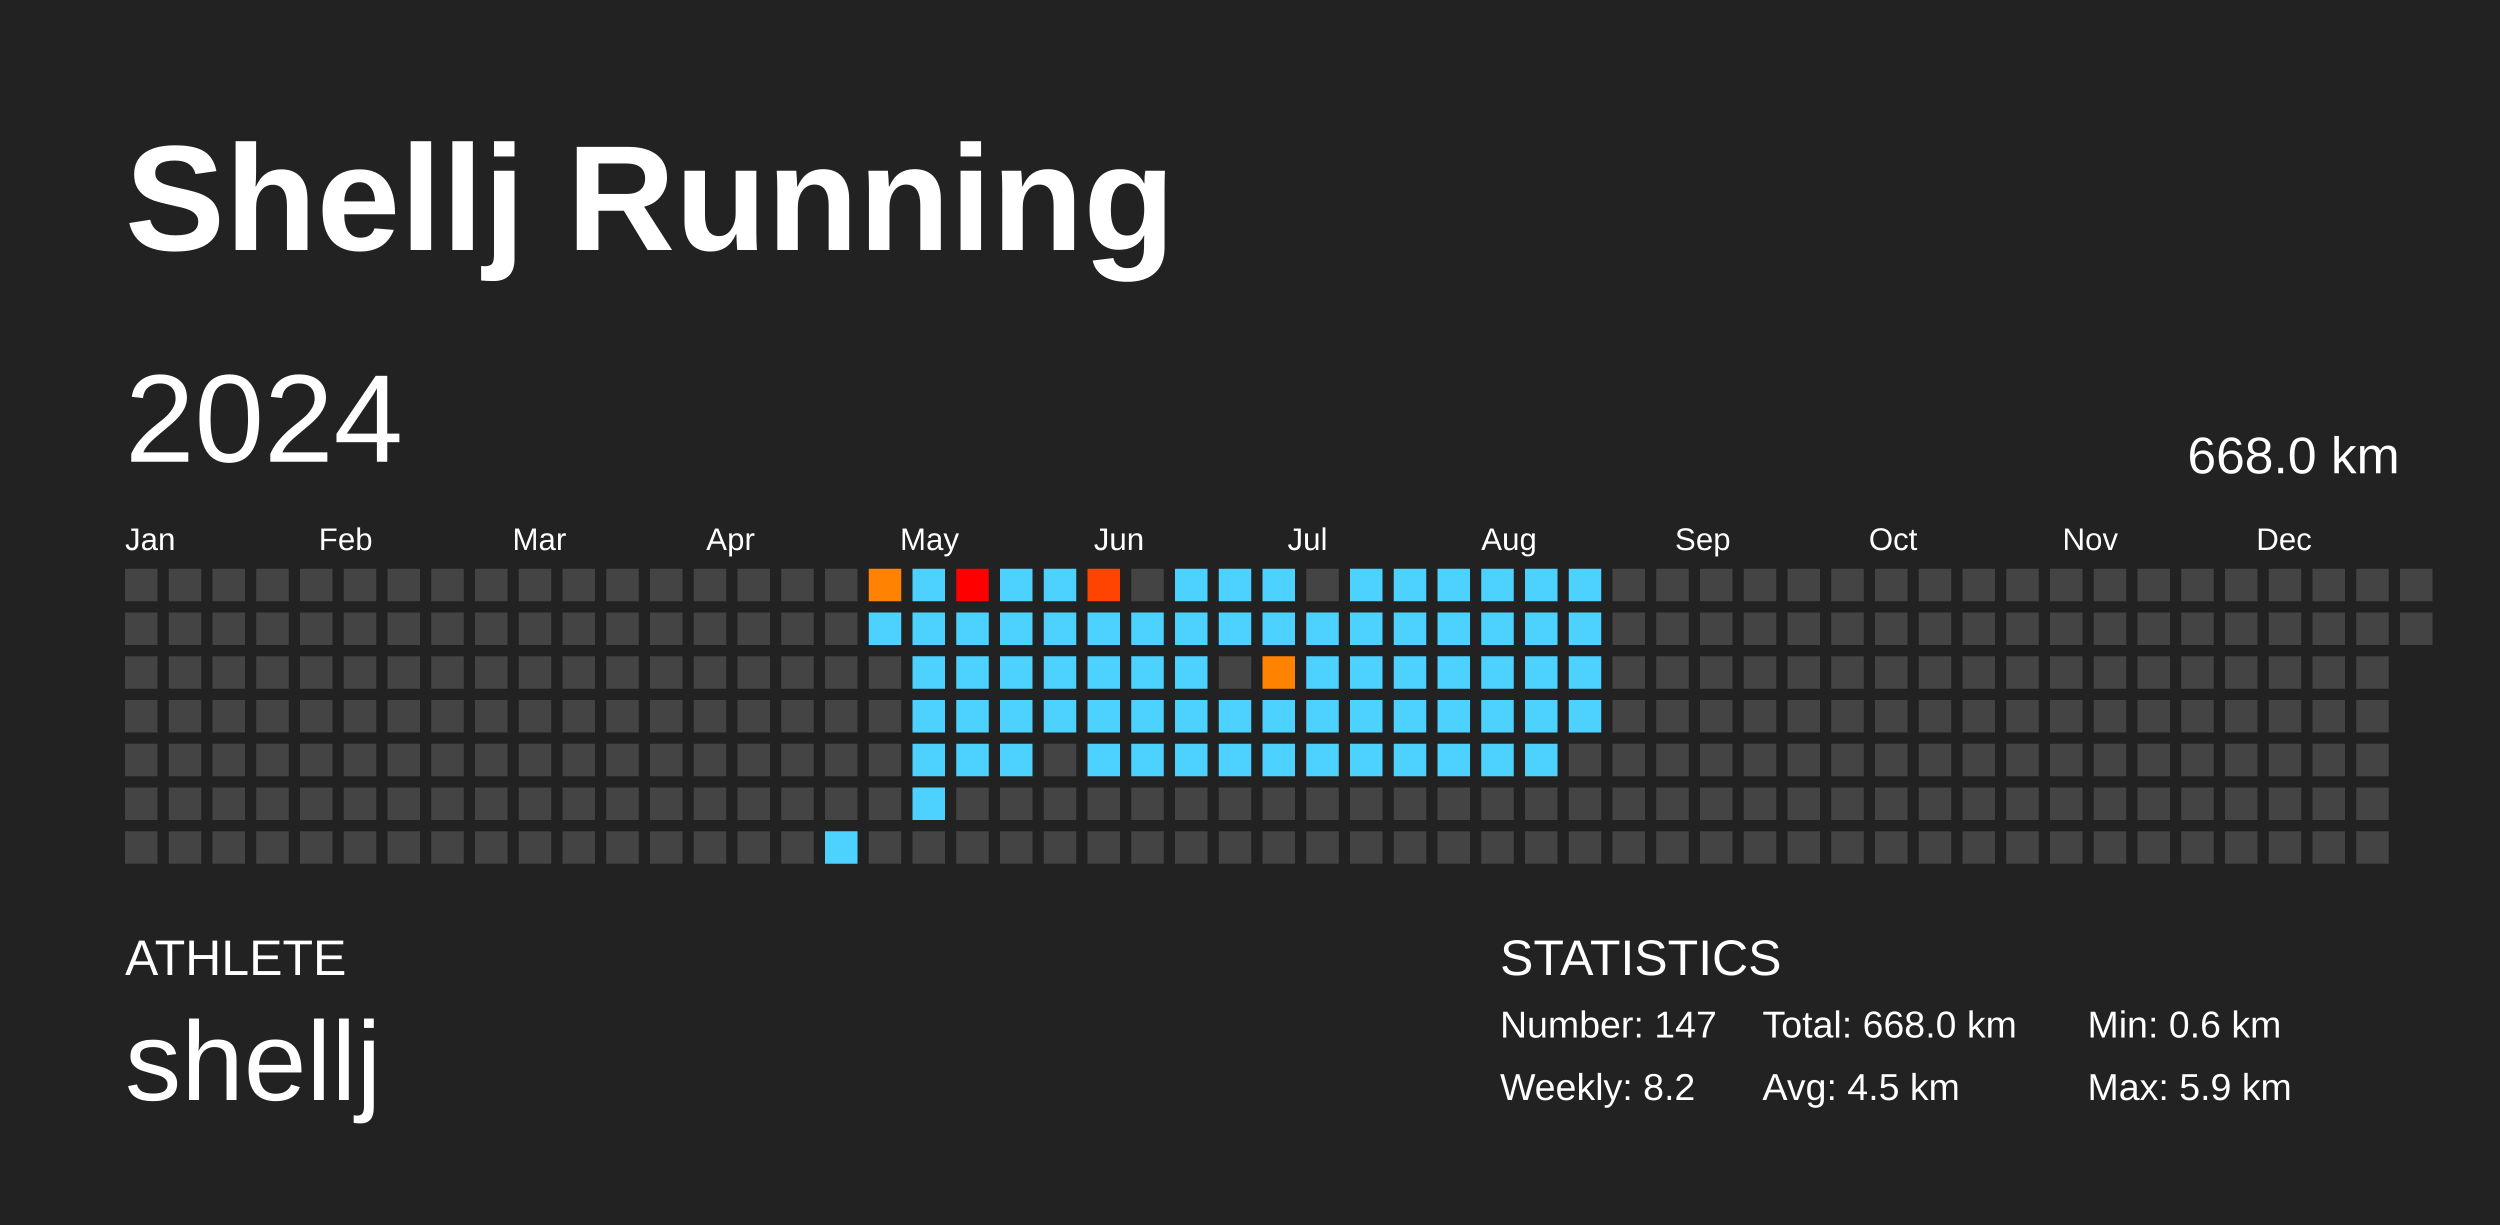
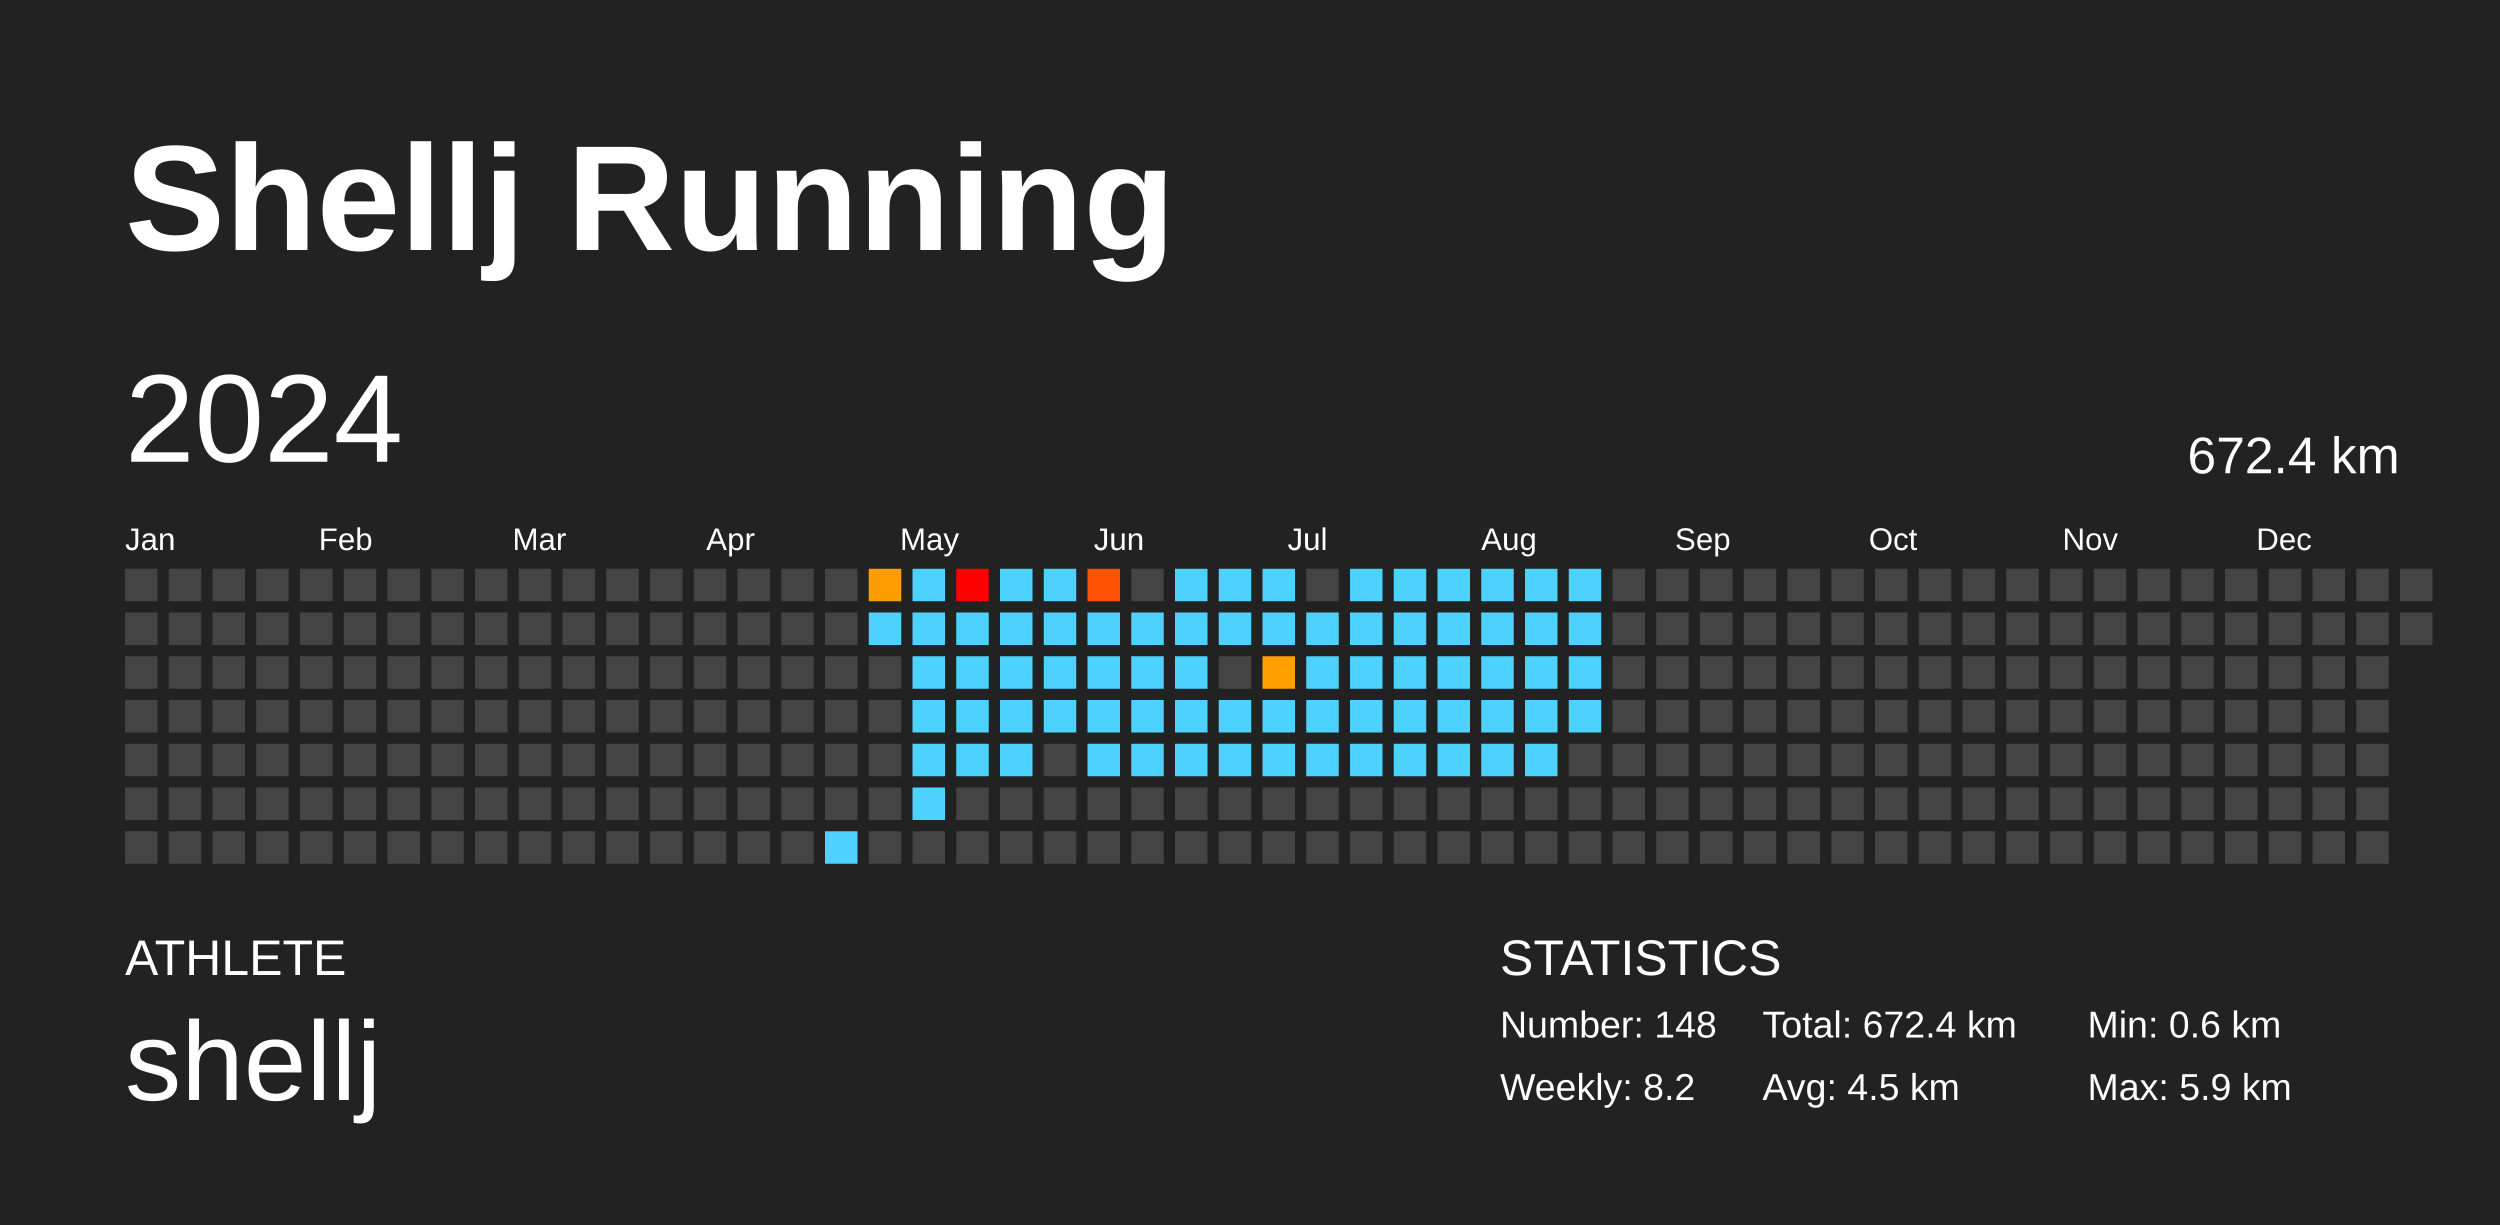
<svg xmlns="http://www.w3.org/2000/svg" baseProfile="full" height="98mm" version="1.1" viewBox="0,0,200,98" width="200mm">
  <defs />
  <rect fill="#222222" height="98" width="200" x="0" y="0" />
  <text fill="#FFFFFF" style="font-size:12px; font-family:Arial; font-weight:bold;" x="10" y="20">Shellj Running</text>
  <text fill="#FFFFFF" style="font-size:4px; font-family:Arial" x="10" y="78">ATHLETE</text>
  <text fill="#FFFFFF" style="font-size:9px; font-family:Arial" x="10" y="88">shellj</text>
  <text fill="#FFFFFF" style="font-size:4px; font-family:Arial" x="120" y="78">STATISTICS</text>
-   <text fill="#FFFFFF" style="font-size:3px; font-family:Arial" x="120" y="83">Number: 147</text>
+   <text fill="#FFFFFF" style="font-size:3px; font-family:Arial" x="120" y="83">Number: 148</text>
  <text fill="#FFFFFF" style="font-size:3px; font-family:Arial" x="120" y="88">Weekly: 8.2</text>
-   <text fill="#FFFFFF" style="font-size:3px; font-family:Arial" x="141" y="83">Total: 668.0 km</text>
+   <text fill="#FFFFFF" style="font-size:3px; font-family:Arial" x="141" y="83">Total: 672.4 km</text>
  <text fill="#FFFFFF" style="font-size:3px; font-family:Arial" x="141" y="88">Avg: 4.5 km</text>
  <text fill="#FFFFFF" style="font-size:3px; font-family:Arial" x="167" y="83">Min: 0.6 km</text>
  <text fill="#FFFFFF" style="font-size:3px; font-family:Arial" x="167" y="88">Max: 5.9 km</text>
  <text dominant-baseline="hanging" fill="#FFFFFF" style="font-size:10.0px; font-family:Arial;" x="10" y="30">2024</text>
-   <text dominant-baseline="hanging" fill="#FFFFFF" style="font-size:4.125px; font-family:Arial;" x="175" y="35">668.0 km</text>
+   <text dominant-baseline="hanging" fill="#FFFFFF" style="font-size:4.125px; font-family:Arial;" x="175" y="35">672.4 km</text>
  <text fill="#FFFFFF" style="font-size:2.5px; font-family:Arial" x="10.0" y="44">Jan</text>
  <text fill="#FFFFFF" style="font-size:2.5px; font-family:Arial" x="25.5" y="44">Feb</text>
  <text fill="#FFFFFF" style="font-size:2.5px; font-family:Arial" x="41.0" y="44">Mar</text>
  <text fill="#FFFFFF" style="font-size:2.5px; font-family:Arial" x="56.5" y="44">Apr</text>
  <text fill="#FFFFFF" style="font-size:2.5px; font-family:Arial" x="72.0" y="44">May</text>
  <text fill="#FFFFFF" style="font-size:2.5px; font-family:Arial" x="87.5" y="44">Jun</text>
  <text fill="#FFFFFF" style="font-size:2.5px; font-family:Arial" x="103.0" y="44">Jul</text>
  <text fill="#FFFFFF" style="font-size:2.5px; font-family:Arial" x="118.5" y="44">Aug</text>
  <text fill="#FFFFFF" style="font-size:2.5px; font-family:Arial" x="134.0" y="44">Sep</text>
  <text fill="#FFFFFF" style="font-size:2.5px; font-family:Arial" x="149.5" y="44">Oct</text>
  <text fill="#FFFFFF" style="font-size:2.5px; font-family:Arial" x="165.0" y="44">Nov</text>
  <text fill="#FFFFFF" style="font-size:2.5px; font-family:Arial" x="180.5" y="44">Dec</text>
  <rect fill="#444444" height="2.6" width="2.6" x="10.0" y="45.5" />
  <rect fill="#444444" height="2.6" width="2.6" x="10.0" y="49.0" />
  <rect fill="#444444" height="2.6" width="2.6" x="10.0" y="52.5" />
  <rect fill="#444444" height="2.6" width="2.6" x="10.0" y="56.0" />
  <rect fill="#444444" height="2.6" width="2.6" x="10.0" y="59.5" />
  <rect fill="#444444" height="2.6" width="2.6" x="10.0" y="63.0" />
  <rect fill="#444444" height="2.6" width="2.6" x="10.0" y="66.5" />
  <rect fill="#444444" height="2.6" width="2.6" x="13.5" y="45.5" />
  <rect fill="#444444" height="2.6" width="2.6" x="13.5" y="49.0" />
  <rect fill="#444444" height="2.6" width="2.6" x="13.5" y="52.5" />
  <rect fill="#444444" height="2.6" width="2.6" x="13.5" y="56.0" />
  <rect fill="#444444" height="2.6" width="2.6" x="13.5" y="59.5" />
  <rect fill="#444444" height="2.6" width="2.6" x="13.5" y="63.0" />
  <rect fill="#444444" height="2.6" width="2.6" x="13.5" y="66.5" />
  <rect fill="#444444" height="2.6" width="2.6" x="17.0" y="45.5" />
  <rect fill="#444444" height="2.6" width="2.6" x="17.0" y="49.0" />
  <rect fill="#444444" height="2.6" width="2.6" x="17.0" y="52.5" />
  <rect fill="#444444" height="2.6" width="2.6" x="17.0" y="56.0" />
  <rect fill="#444444" height="2.6" width="2.6" x="17.0" y="59.5" />
  <rect fill="#444444" height="2.6" width="2.6" x="17.0" y="63.0" />
  <rect fill="#444444" height="2.6" width="2.6" x="17.0" y="66.5" />
  <rect fill="#444444" height="2.6" width="2.6" x="20.5" y="45.5" />
  <rect fill="#444444" height="2.6" width="2.6" x="20.5" y="49.0" />
  <rect fill="#444444" height="2.6" width="2.6" x="20.5" y="52.5" />
  <rect fill="#444444" height="2.6" width="2.6" x="20.5" y="56.0" />
  <rect fill="#444444" height="2.6" width="2.6" x="20.5" y="59.5" />
  <rect fill="#444444" height="2.6" width="2.6" x="20.5" y="63.0" />
  <rect fill="#444444" height="2.6" width="2.6" x="20.5" y="66.5" />
  <rect fill="#444444" height="2.6" width="2.6" x="24.0" y="45.5" />
  <rect fill="#444444" height="2.6" width="2.6" x="24.0" y="49.0" />
  <rect fill="#444444" height="2.6" width="2.6" x="24.0" y="52.5" />
  <rect fill="#444444" height="2.6" width="2.6" x="24.0" y="56.0" />
  <rect fill="#444444" height="2.6" width="2.6" x="24.0" y="59.5" />
  <rect fill="#444444" height="2.6" width="2.6" x="24.0" y="63.0" />
  <rect fill="#444444" height="2.6" width="2.6" x="24.0" y="66.5" />
  <rect fill="#444444" height="2.6" width="2.6" x="27.5" y="45.5" />
  <rect fill="#444444" height="2.6" width="2.6" x="27.5" y="49.0" />
  <rect fill="#444444" height="2.6" width="2.6" x="27.5" y="52.5" />
  <rect fill="#444444" height="2.6" width="2.6" x="27.5" y="56.0" />
  <rect fill="#444444" height="2.6" width="2.6" x="27.5" y="59.5" />
  <rect fill="#444444" height="2.6" width="2.6" x="27.5" y="63.0" />
  <rect fill="#444444" height="2.6" width="2.6" x="27.5" y="66.5" />
  <rect fill="#444444" height="2.6" width="2.6" x="31.0" y="45.5" />
  <rect fill="#444444" height="2.6" width="2.6" x="31.0" y="49.0" />
  <rect fill="#444444" height="2.6" width="2.6" x="31.0" y="52.5" />
  <rect fill="#444444" height="2.6" width="2.6" x="31.0" y="56.0" />
  <rect fill="#444444" height="2.6" width="2.6" x="31.0" y="59.5" />
  <rect fill="#444444" height="2.6" width="2.6" x="31.0" y="63.0" />
  <rect fill="#444444" height="2.6" width="2.6" x="31.0" y="66.5" />
  <rect fill="#444444" height="2.6" width="2.6" x="34.5" y="45.5" />
  <rect fill="#444444" height="2.6" width="2.6" x="34.5" y="49.0" />
  <rect fill="#444444" height="2.6" width="2.6" x="34.5" y="52.5" />
  <rect fill="#444444" height="2.6" width="2.6" x="34.5" y="56.0" />
  <rect fill="#444444" height="2.6" width="2.6" x="34.5" y="59.5" />
  <rect fill="#444444" height="2.6" width="2.6" x="34.5" y="63.0" />
  <rect fill="#444444" height="2.6" width="2.6" x="34.5" y="66.5" />
  <rect fill="#444444" height="2.6" width="2.6" x="38.0" y="45.5" />
  <rect fill="#444444" height="2.6" width="2.6" x="38.0" y="49.0" />
  <rect fill="#444444" height="2.6" width="2.6" x="38.0" y="52.5" />
  <rect fill="#444444" height="2.6" width="2.6" x="38.0" y="56.0" />
  <rect fill="#444444" height="2.6" width="2.6" x="38.0" y="59.5" />
  <rect fill="#444444" height="2.6" width="2.6" x="38.0" y="63.0" />
  <rect fill="#444444" height="2.6" width="2.6" x="38.0" y="66.5" />
  <rect fill="#444444" height="2.6" width="2.6" x="41.5" y="45.5" />
  <rect fill="#444444" height="2.6" width="2.6" x="41.5" y="49.0" />
  <rect fill="#444444" height="2.6" width="2.6" x="41.5" y="52.5" />
  <rect fill="#444444" height="2.6" width="2.6" x="41.5" y="56.0" />
  <rect fill="#444444" height="2.6" width="2.6" x="41.5" y="59.5" />
  <rect fill="#444444" height="2.6" width="2.6" x="41.5" y="63.0" />
  <rect fill="#444444" height="2.6" width="2.6" x="41.5" y="66.5" />
  <rect fill="#444444" height="2.6" width="2.6" x="45.0" y="45.5" />
  <rect fill="#444444" height="2.6" width="2.6" x="45.0" y="49.0" />
  <rect fill="#444444" height="2.6" width="2.6" x="45.0" y="52.5" />
  <rect fill="#444444" height="2.6" width="2.6" x="45.0" y="56.0" />
  <rect fill="#444444" height="2.6" width="2.6" x="45.0" y="59.5" />
  <rect fill="#444444" height="2.6" width="2.6" x="45.0" y="63.0" />
  <rect fill="#444444" height="2.6" width="2.6" x="45.0" y="66.5" />
  <rect fill="#444444" height="2.6" width="2.6" x="48.5" y="45.5" />
  <rect fill="#444444" height="2.6" width="2.6" x="48.5" y="49.0" />
  <rect fill="#444444" height="2.6" width="2.6" x="48.5" y="52.5" />
  <rect fill="#444444" height="2.6" width="2.6" x="48.5" y="56.0" />
  <rect fill="#444444" height="2.6" width="2.6" x="48.5" y="59.5" />
  <rect fill="#444444" height="2.6" width="2.6" x="48.5" y="63.0" />
  <rect fill="#444444" height="2.6" width="2.6" x="48.5" y="66.5" />
  <rect fill="#444444" height="2.6" width="2.6" x="52.0" y="45.5" />
  <rect fill="#444444" height="2.6" width="2.6" x="52.0" y="49.0" />
  <rect fill="#444444" height="2.6" width="2.6" x="52.0" y="52.5" />
  <rect fill="#444444" height="2.6" width="2.6" x="52.0" y="56.0" />
  <rect fill="#444444" height="2.6" width="2.6" x="52.0" y="59.5" />
  <rect fill="#444444" height="2.6" width="2.6" x="52.0" y="63.0" />
  <rect fill="#444444" height="2.6" width="2.6" x="52.0" y="66.5" />
  <rect fill="#444444" height="2.6" width="2.6" x="55.5" y="45.5" />
  <rect fill="#444444" height="2.6" width="2.6" x="55.5" y="49.0" />
  <rect fill="#444444" height="2.6" width="2.6" x="55.5" y="52.5" />
  <rect fill="#444444" height="2.6" width="2.6" x="55.5" y="56.0" />
  <rect fill="#444444" height="2.6" width="2.6" x="55.5" y="59.5" />
  <rect fill="#444444" height="2.6" width="2.6" x="55.5" y="63.0" />
  <rect fill="#444444" height="2.6" width="2.6" x="55.5" y="66.5" />
  <rect fill="#444444" height="2.6" width="2.6" x="59.0" y="45.5" />
  <rect fill="#444444" height="2.6" width="2.6" x="59.0" y="49.0" />
  <rect fill="#444444" height="2.6" width="2.6" x="59.0" y="52.5" />
  <rect fill="#444444" height="2.6" width="2.6" x="59.0" y="56.0" />
  <rect fill="#444444" height="2.6" width="2.6" x="59.0" y="59.5" />
  <rect fill="#444444" height="2.6" width="2.6" x="59.0" y="63.0" />
  <rect fill="#444444" height="2.6" width="2.6" x="59.0" y="66.5" />
  <rect fill="#444444" height="2.6" width="2.6" x="62.5" y="45.5" />
  <rect fill="#444444" height="2.6" width="2.6" x="62.5" y="49.0" />
  <rect fill="#444444" height="2.6" width="2.6" x="62.5" y="52.5" />
  <rect fill="#444444" height="2.6" width="2.6" x="62.5" y="56.0" />
  <rect fill="#444444" height="2.6" width="2.6" x="62.5" y="59.5" />
  <rect fill="#444444" height="2.6" width="2.6" x="62.5" y="63.0" />
  <rect fill="#444444" height="2.6" width="2.6" x="62.5" y="66.5" />
  <rect fill="#444444" height="2.6" width="2.6" x="66.0" y="45.5" />
  <rect fill="#444444" height="2.6" width="2.6" x="66.0" y="49.0" />
  <rect fill="#444444" height="2.6" width="2.6" x="66.0" y="52.5" />
  <rect fill="#444444" height="2.6" width="2.6" x="66.0" y="56.0" />
  <rect fill="#444444" height="2.6" width="2.6" x="66.0" y="59.5" />
  <rect fill="#444444" height="2.6" width="2.6" x="66.0" y="63.0" />
  <rect fill="#4dd2ff" height="2.6" width="2.6" x="66.0" y="66.5" />
-   <rect fill="#ff8200" height="2.6" width="2.6" x="69.5" y="45.5" />
+   <rect fill="#ff9e00" height="2.6" width="2.6" x="69.5" y="45.5" />
  <rect fill="#4dd2ff" height="2.6" width="2.6" x="69.5" y="49.0" />
  <rect fill="#444444" height="2.6" width="2.6" x="69.5" y="52.5" />
  <rect fill="#444444" height="2.6" width="2.6" x="69.5" y="56.0" />
  <rect fill="#444444" height="2.6" width="2.6" x="69.5" y="59.5" />
  <rect fill="#444444" height="2.6" width="2.6" x="69.5" y="63.0" />
  <rect fill="#444444" height="2.6" width="2.6" x="69.5" y="66.5" />
  <rect fill="#4dd2ff" height="2.6" width="2.6" x="73.0" y="45.5" />
  <rect fill="#4dd2ff" height="2.6" width="2.6" x="73.0" y="49.0" />
  <rect fill="#4dd2ff" height="2.6" width="2.6" x="73.0" y="52.5" />
  <rect fill="#4dd2ff" height="2.6" width="2.6" x="73.0" y="56.0" />
  <rect fill="#4dd2ff" height="2.6" width="2.6" x="73.0" y="59.5" />
  <rect fill="#4dd2ff" height="2.6" width="2.6" x="73.0" y="63.0" />
  <rect fill="#444444" height="2.6" width="2.6" x="73.0" y="66.5" />
  <rect fill="red" height="2.6" width="2.6" x="76.5" y="45.5" />
  <rect fill="#4dd2ff" height="2.6" width="2.6" x="76.5" y="49.0" />
  <rect fill="#4dd2ff" height="2.6" width="2.6" x="76.5" y="52.5" />
  <rect fill="#4dd2ff" height="2.6" width="2.6" x="76.5" y="56.0" />
  <rect fill="#4dd2ff" height="2.6" width="2.6" x="76.5" y="59.5" />
  <rect fill="#444444" height="2.6" width="2.6" x="76.5" y="63.0" />
  <rect fill="#444444" height="2.6" width="2.6" x="76.5" y="66.5" />
  <rect fill="#4dd2ff" height="2.6" width="2.6" x="80.0" y="45.5" />
  <rect fill="#4dd2ff" height="2.6" width="2.6" x="80.0" y="49.0" />
  <rect fill="#4dd2ff" height="2.6" width="2.6" x="80.0" y="52.5" />
  <rect fill="#4dd2ff" height="2.6" width="2.6" x="80.0" y="56.0" />
  <rect fill="#4dd2ff" height="2.6" width="2.6" x="80.0" y="59.5" />
  <rect fill="#444444" height="2.6" width="2.6" x="80.0" y="63.0" />
  <rect fill="#444444" height="2.6" width="2.6" x="80.0" y="66.5" />
  <rect fill="#4dd2ff" height="2.6" width="2.6" x="83.5" y="45.5" />
  <rect fill="#4dd2ff" height="2.6" width="2.6" x="83.5" y="49.0" />
  <rect fill="#4dd2ff" height="2.6" width="2.6" x="83.5" y="52.5" />
  <rect fill="#4dd2ff" height="2.6" width="2.6" x="83.5" y="56.0" />
  <rect fill="#444444" height="2.6" width="2.6" x="83.5" y="59.5" />
  <rect fill="#444444" height="2.6" width="2.6" x="83.5" y="63.0" />
  <rect fill="#444444" height="2.6" width="2.6" x="83.5" y="66.5" />
-   <rect fill="#ff4300" height="2.6" width="2.6" x="87.0" y="45.5" />
+   <rect fill="#ff5200" height="2.6" width="2.6" x="87.0" y="45.5" />
  <rect fill="#4dd2ff" height="2.6" width="2.6" x="87.0" y="49.0" />
  <rect fill="#4dd2ff" height="2.6" width="2.6" x="87.0" y="52.5" />
  <rect fill="#4dd2ff" height="2.6" width="2.6" x="87.0" y="56.0" />
  <rect fill="#4dd2ff" height="2.6" width="2.6" x="87.0" y="59.5" />
  <rect fill="#444444" height="2.6" width="2.6" x="87.0" y="63.0" />
  <rect fill="#444444" height="2.6" width="2.6" x="87.0" y="66.5" />
  <rect fill="#444444" height="2.6" width="2.6" x="90.5" y="45.5" />
  <rect fill="#4dd2ff" height="2.6" width="2.6" x="90.5" y="49.0" />
  <rect fill="#4dd2ff" height="2.6" width="2.6" x="90.5" y="52.5" />
  <rect fill="#4dd2ff" height="2.6" width="2.6" x="90.5" y="56.0" />
  <rect fill="#4dd2ff" height="2.6" width="2.6" x="90.5" y="59.5" />
  <rect fill="#444444" height="2.6" width="2.6" x="90.5" y="63.0" />
  <rect fill="#444444" height="2.6" width="2.6" x="90.5" y="66.5" />
  <rect fill="#4dd2ff" height="2.6" width="2.6" x="94.0" y="45.5" />
  <rect fill="#4dd2ff" height="2.6" width="2.6" x="94.0" y="49.0" />
  <rect fill="#4dd2ff" height="2.6" width="2.6" x="94.0" y="52.5" />
  <rect fill="#4dd2ff" height="2.6" width="2.6" x="94.0" y="56.0" />
  <rect fill="#4dd2ff" height="2.6" width="2.6" x="94.0" y="59.5" />
  <rect fill="#444444" height="2.6" width="2.6" x="94.0" y="63.0" />
  <rect fill="#444444" height="2.6" width="2.6" x="94.0" y="66.5" />
  <rect fill="#4dd2ff" height="2.6" width="2.6" x="97.5" y="45.5" />
  <rect fill="#4dd2ff" height="2.6" width="2.6" x="97.5" y="49.0" />
  <rect fill="#444444" height="2.6" width="2.6" x="97.5" y="52.5" />
  <rect fill="#4dd2ff" height="2.6" width="2.6" x="97.5" y="56.0" />
  <rect fill="#4dd2ff" height="2.6" width="2.6" x="97.5" y="59.5" />
  <rect fill="#444444" height="2.6" width="2.6" x="97.5" y="63.0" />
  <rect fill="#444444" height="2.6" width="2.6" x="97.5" y="66.5" />
  <rect fill="#4dd2ff" height="2.6" width="2.6" x="101.0" y="45.5" />
  <rect fill="#4dd2ff" height="2.6" width="2.6" x="101.0" y="49.0" />
-   <rect fill="#ff8300" height="2.6" width="2.6" x="101.0" y="52.5" />
+   <rect fill="#ffa000" height="2.6" width="2.6" x="101.0" y="52.5" />
  <rect fill="#4dd2ff" height="2.6" width="2.6" x="101.0" y="56.0" />
  <rect fill="#4dd2ff" height="2.6" width="2.6" x="101.0" y="59.5" />
  <rect fill="#444444" height="2.6" width="2.6" x="101.0" y="63.0" />
  <rect fill="#444444" height="2.6" width="2.6" x="101.0" y="66.5" />
  <rect fill="#444444" height="2.6" width="2.6" x="104.5" y="45.5" />
  <rect fill="#4dd2ff" height="2.6" width="2.6" x="104.5" y="49.0" />
  <rect fill="#4dd2ff" height="2.6" width="2.6" x="104.5" y="52.5" />
  <rect fill="#4dd2ff" height="2.6" width="2.6" x="104.5" y="56.0" />
  <rect fill="#4dd2ff" height="2.6" width="2.6" x="104.5" y="59.5" />
  <rect fill="#444444" height="2.6" width="2.6" x="104.5" y="63.0" />
  <rect fill="#444444" height="2.6" width="2.6" x="104.5" y="66.5" />
  <rect fill="#4dd2ff" height="2.6" width="2.6" x="108.0" y="45.5" />
  <rect fill="#4dd2ff" height="2.6" width="2.6" x="108.0" y="49.0" />
  <rect fill="#4dd2ff" height="2.6" width="2.6" x="108.0" y="52.5" />
  <rect fill="#4dd2ff" height="2.6" width="2.6" x="108.0" y="56.0" />
  <rect fill="#4dd2ff" height="2.6" width="2.6" x="108.0" y="59.5" />
  <rect fill="#444444" height="2.6" width="2.6" x="108.0" y="63.0" />
  <rect fill="#444444" height="2.6" width="2.6" x="108.0" y="66.5" />
  <rect fill="#4dd2ff" height="2.6" width="2.6" x="111.5" y="45.5" />
  <rect fill="#4dd2ff" height="2.6" width="2.6" x="111.5" y="49.0" />
  <rect fill="#4dd2ff" height="2.6" width="2.6" x="111.5" y="52.5" />
  <rect fill="#4dd2ff" height="2.6" width="2.6" x="111.5" y="56.0" />
  <rect fill="#4dd2ff" height="2.6" width="2.6" x="111.5" y="59.5" />
  <rect fill="#444444" height="2.6" width="2.6" x="111.5" y="63.0" />
  <rect fill="#444444" height="2.6" width="2.6" x="111.5" y="66.5" />
  <rect fill="#4dd2ff" height="2.6" width="2.6" x="115.0" y="45.5" />
  <rect fill="#4dd2ff" height="2.6" width="2.6" x="115.0" y="49.0" />
  <rect fill="#4dd2ff" height="2.6" width="2.6" x="115.0" y="52.5" />
  <rect fill="#4dd2ff" height="2.6" width="2.6" x="115.0" y="56.0" />
  <rect fill="#4dd2ff" height="2.6" width="2.6" x="115.0" y="59.5" />
  <rect fill="#444444" height="2.6" width="2.6" x="115.0" y="63.0" />
  <rect fill="#444444" height="2.6" width="2.6" x="115.0" y="66.5" />
  <rect fill="#4dd2ff" height="2.6" width="2.6" x="118.5" y="45.5" />
  <rect fill="#4dd2ff" height="2.6" width="2.6" x="118.5" y="49.0" />
  <rect fill="#4dd2ff" height="2.6" width="2.6" x="118.5" y="52.5" />
  <rect fill="#4dd2ff" height="2.6" width="2.6" x="118.5" y="56.0" />
  <rect fill="#4dd2ff" height="2.6" width="2.6" x="118.5" y="59.5" />
  <rect fill="#444444" height="2.6" width="2.6" x="118.5" y="63.0" />
  <rect fill="#444444" height="2.6" width="2.6" x="118.5" y="66.5" />
  <rect fill="#4dd2ff" height="2.6" width="2.6" x="122.0" y="45.5" />
  <rect fill="#4dd2ff" height="2.6" width="2.6" x="122.0" y="49.0" />
  <rect fill="#4dd2ff" height="2.6" width="2.6" x="122.0" y="52.5" />
  <rect fill="#4dd2ff" height="2.6" width="2.6" x="122.0" y="56.0" />
  <rect fill="#4dd2ff" height="2.6" width="2.6" x="122.0" y="59.5" />
  <rect fill="#444444" height="2.6" width="2.6" x="122.0" y="63.0" />
  <rect fill="#444444" height="2.6" width="2.6" x="122.0" y="66.5" />
  <rect fill="#4dd2ff" height="2.6" width="2.6" x="125.5" y="45.5" />
  <rect fill="#4dd2ff" height="2.6" width="2.6" x="125.5" y="49.0" />
  <rect fill="#4dd2ff" height="2.6" width="2.6" x="125.5" y="52.5" />
  <rect fill="#4dd2ff" height="2.6" width="2.6" x="125.5" y="56.0" />
  <rect fill="#444444" height="2.6" width="2.6" x="125.5" y="59.5" />
  <rect fill="#444444" height="2.6" width="2.6" x="125.5" y="63.0" />
  <rect fill="#444444" height="2.6" width="2.6" x="125.5" y="66.5" />
  <rect fill="#444444" height="2.6" width="2.6" x="129.0" y="45.5" />
  <rect fill="#444444" height="2.6" width="2.6" x="129.0" y="49.0" />
  <rect fill="#444444" height="2.6" width="2.6" x="129.0" y="52.5" />
  <rect fill="#444444" height="2.6" width="2.6" x="129.0" y="56.0" />
  <rect fill="#444444" height="2.6" width="2.6" x="129.0" y="59.5" />
  <rect fill="#444444" height="2.6" width="2.6" x="129.0" y="63.0" />
  <rect fill="#444444" height="2.6" width="2.6" x="129.0" y="66.5" />
  <rect fill="#444444" height="2.6" width="2.6" x="132.5" y="45.5" />
  <rect fill="#444444" height="2.6" width="2.6" x="132.5" y="49.0" />
  <rect fill="#444444" height="2.6" width="2.6" x="132.5" y="52.5" />
  <rect fill="#444444" height="2.6" width="2.6" x="132.5" y="56.0" />
  <rect fill="#444444" height="2.6" width="2.6" x="132.5" y="59.5" />
  <rect fill="#444444" height="2.6" width="2.6" x="132.5" y="63.0" />
  <rect fill="#444444" height="2.6" width="2.6" x="132.5" y="66.5" />
  <rect fill="#444444" height="2.6" width="2.6" x="136.0" y="45.5" />
  <rect fill="#444444" height="2.6" width="2.6" x="136.0" y="49.0" />
  <rect fill="#444444" height="2.6" width="2.6" x="136.0" y="52.5" />
  <rect fill="#444444" height="2.6" width="2.6" x="136.0" y="56.0" />
  <rect fill="#444444" height="2.6" width="2.6" x="136.0" y="59.5" />
  <rect fill="#444444" height="2.6" width="2.6" x="136.0" y="63.0" />
  <rect fill="#444444" height="2.6" width="2.6" x="136.0" y="66.5" />
  <rect fill="#444444" height="2.6" width="2.6" x="139.5" y="45.5" />
  <rect fill="#444444" height="2.6" width="2.6" x="139.5" y="49.0" />
  <rect fill="#444444" height="2.6" width="2.6" x="139.5" y="52.5" />
  <rect fill="#444444" height="2.6" width="2.6" x="139.5" y="56.0" />
  <rect fill="#444444" height="2.6" width="2.6" x="139.5" y="59.5" />
  <rect fill="#444444" height="2.6" width="2.6" x="139.5" y="63.0" />
  <rect fill="#444444" height="2.6" width="2.6" x="139.5" y="66.5" />
  <rect fill="#444444" height="2.6" width="2.6" x="143.0" y="45.5" />
  <rect fill="#444444" height="2.6" width="2.6" x="143.0" y="49.0" />
  <rect fill="#444444" height="2.6" width="2.6" x="143.0" y="52.5" />
  <rect fill="#444444" height="2.6" width="2.6" x="143.0" y="56.0" />
  <rect fill="#444444" height="2.6" width="2.6" x="143.0" y="59.5" />
  <rect fill="#444444" height="2.6" width="2.6" x="143.0" y="63.0" />
  <rect fill="#444444" height="2.6" width="2.6" x="143.0" y="66.5" />
  <rect fill="#444444" height="2.6" width="2.6" x="146.5" y="45.5" />
  <rect fill="#444444" height="2.6" width="2.6" x="146.5" y="49.0" />
  <rect fill="#444444" height="2.6" width="2.6" x="146.5" y="52.5" />
  <rect fill="#444444" height="2.6" width="2.6" x="146.5" y="56.0" />
  <rect fill="#444444" height="2.6" width="2.6" x="146.5" y="59.5" />
  <rect fill="#444444" height="2.6" width="2.6" x="146.5" y="63.0" />
  <rect fill="#444444" height="2.6" width="2.6" x="146.5" y="66.5" />
  <rect fill="#444444" height="2.6" width="2.6" x="150.0" y="45.5" />
  <rect fill="#444444" height="2.6" width="2.6" x="150.0" y="49.0" />
  <rect fill="#444444" height="2.6" width="2.6" x="150.0" y="52.5" />
  <rect fill="#444444" height="2.6" width="2.6" x="150.0" y="56.0" />
  <rect fill="#444444" height="2.6" width="2.6" x="150.0" y="59.5" />
  <rect fill="#444444" height="2.6" width="2.6" x="150.0" y="63.0" />
  <rect fill="#444444" height="2.6" width="2.6" x="150.0" y="66.5" />
  <rect fill="#444444" height="2.6" width="2.6" x="153.5" y="45.5" />
  <rect fill="#444444" height="2.6" width="2.6" x="153.5" y="49.0" />
  <rect fill="#444444" height="2.6" width="2.6" x="153.5" y="52.5" />
  <rect fill="#444444" height="2.6" width="2.6" x="153.5" y="56.0" />
  <rect fill="#444444" height="2.6" width="2.6" x="153.5" y="59.5" />
  <rect fill="#444444" height="2.6" width="2.6" x="153.5" y="63.0" />
  <rect fill="#444444" height="2.6" width="2.6" x="153.5" y="66.5" />
  <rect fill="#444444" height="2.6" width="2.6" x="157.0" y="45.5" />
  <rect fill="#444444" height="2.6" width="2.6" x="157.0" y="49.0" />
  <rect fill="#444444" height="2.6" width="2.6" x="157.0" y="52.5" />
  <rect fill="#444444" height="2.6" width="2.6" x="157.0" y="56.0" />
  <rect fill="#444444" height="2.6" width="2.6" x="157.0" y="59.5" />
  <rect fill="#444444" height="2.6" width="2.6" x="157.0" y="63.0" />
  <rect fill="#444444" height="2.6" width="2.6" x="157.0" y="66.5" />
  <rect fill="#444444" height="2.6" width="2.6" x="160.5" y="45.5" />
  <rect fill="#444444" height="2.6" width="2.6" x="160.5" y="49.0" />
  <rect fill="#444444" height="2.6" width="2.6" x="160.5" y="52.5" />
  <rect fill="#444444" height="2.6" width="2.6" x="160.5" y="56.0" />
  <rect fill="#444444" height="2.6" width="2.6" x="160.5" y="59.5" />
  <rect fill="#444444" height="2.6" width="2.6" x="160.5" y="63.0" />
  <rect fill="#444444" height="2.6" width="2.6" x="160.5" y="66.5" />
  <rect fill="#444444" height="2.6" width="2.6" x="164.0" y="45.5" />
  <rect fill="#444444" height="2.6" width="2.6" x="164.0" y="49.0" />
  <rect fill="#444444" height="2.6" width="2.6" x="164.0" y="52.5" />
  <rect fill="#444444" height="2.6" width="2.6" x="164.0" y="56.0" />
  <rect fill="#444444" height="2.6" width="2.6" x="164.0" y="59.5" />
  <rect fill="#444444" height="2.6" width="2.6" x="164.0" y="63.0" />
  <rect fill="#444444" height="2.6" width="2.6" x="164.0" y="66.5" />
  <rect fill="#444444" height="2.6" width="2.6" x="167.5" y="45.5" />
  <rect fill="#444444" height="2.6" width="2.6" x="167.5" y="49.0" />
  <rect fill="#444444" height="2.6" width="2.6" x="167.5" y="52.5" />
  <rect fill="#444444" height="2.6" width="2.6" x="167.5" y="56.0" />
  <rect fill="#444444" height="2.6" width="2.6" x="167.5" y="59.5" />
  <rect fill="#444444" height="2.6" width="2.6" x="167.5" y="63.0" />
  <rect fill="#444444" height="2.6" width="2.6" x="167.5" y="66.5" />
  <rect fill="#444444" height="2.6" width="2.6" x="171.0" y="45.5" />
  <rect fill="#444444" height="2.6" width="2.6" x="171.0" y="49.0" />
  <rect fill="#444444" height="2.6" width="2.6" x="171.0" y="52.5" />
  <rect fill="#444444" height="2.6" width="2.6" x="171.0" y="56.0" />
  <rect fill="#444444" height="2.6" width="2.6" x="171.0" y="59.5" />
  <rect fill="#444444" height="2.6" width="2.6" x="171.0" y="63.0" />
  <rect fill="#444444" height="2.6" width="2.6" x="171.0" y="66.5" />
  <rect fill="#444444" height="2.6" width="2.6" x="174.5" y="45.5" />
  <rect fill="#444444" height="2.6" width="2.6" x="174.5" y="49.0" />
  <rect fill="#444444" height="2.6" width="2.6" x="174.5" y="52.5" />
  <rect fill="#444444" height="2.6" width="2.6" x="174.5" y="56.0" />
  <rect fill="#444444" height="2.6" width="2.6" x="174.5" y="59.5" />
  <rect fill="#444444" height="2.6" width="2.6" x="174.5" y="63.0" />
  <rect fill="#444444" height="2.6" width="2.6" x="174.5" y="66.5" />
  <rect fill="#444444" height="2.6" width="2.6" x="178.0" y="45.5" />
  <rect fill="#444444" height="2.6" width="2.6" x="178.0" y="49.0" />
  <rect fill="#444444" height="2.6" width="2.6" x="178.0" y="52.5" />
  <rect fill="#444444" height="2.6" width="2.6" x="178.0" y="56.0" />
  <rect fill="#444444" height="2.6" width="2.6" x="178.0" y="59.5" />
  <rect fill="#444444" height="2.6" width="2.6" x="178.0" y="63.0" />
  <rect fill="#444444" height="2.6" width="2.6" x="178.0" y="66.5" />
  <rect fill="#444444" height="2.6" width="2.6" x="181.5" y="45.5" />
  <rect fill="#444444" height="2.6" width="2.6" x="181.5" y="49.0" />
  <rect fill="#444444" height="2.6" width="2.6" x="181.5" y="52.5" />
  <rect fill="#444444" height="2.6" width="2.6" x="181.5" y="56.0" />
  <rect fill="#444444" height="2.6" width="2.6" x="181.5" y="59.5" />
  <rect fill="#444444" height="2.6" width="2.6" x="181.5" y="63.0" />
  <rect fill="#444444" height="2.6" width="2.6" x="181.5" y="66.5" />
  <rect fill="#444444" height="2.6" width="2.6" x="185.0" y="45.5" />
  <rect fill="#444444" height="2.6" width="2.6" x="185.0" y="49.0" />
  <rect fill="#444444" height="2.6" width="2.6" x="185.0" y="52.5" />
  <rect fill="#444444" height="2.6" width="2.6" x="185.0" y="56.0" />
  <rect fill="#444444" height="2.6" width="2.6" x="185.0" y="59.5" />
  <rect fill="#444444" height="2.6" width="2.6" x="185.0" y="63.0" />
  <rect fill="#444444" height="2.6" width="2.6" x="185.0" y="66.5" />
  <rect fill="#444444" height="2.6" width="2.6" x="188.5" y="45.5" />
  <rect fill="#444444" height="2.6" width="2.6" x="188.5" y="49.0" />
  <rect fill="#444444" height="2.6" width="2.6" x="188.5" y="52.5" />
  <rect fill="#444444" height="2.6" width="2.6" x="188.5" y="56.0" />
  <rect fill="#444444" height="2.6" width="2.6" x="188.5" y="59.5" />
  <rect fill="#444444" height="2.6" width="2.6" x="188.5" y="63.0" />
  <rect fill="#444444" height="2.6" width="2.6" x="188.5" y="66.5" />
  <rect fill="#444444" height="2.6" width="2.6" x="192.0" y="45.5" />
  <rect fill="#444444" height="2.6" width="2.6" x="192.0" y="49.0" />
</svg>
